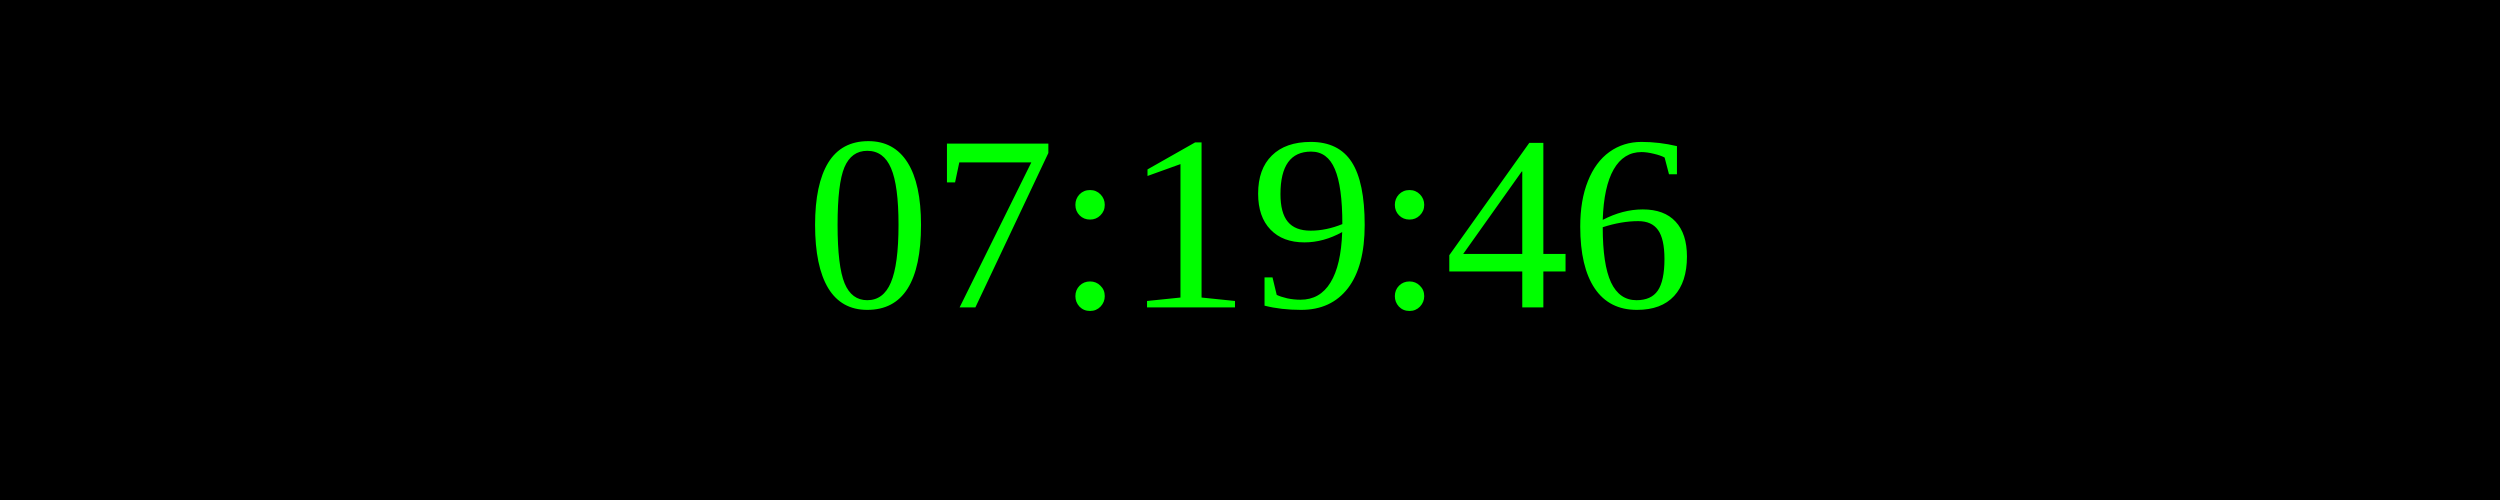
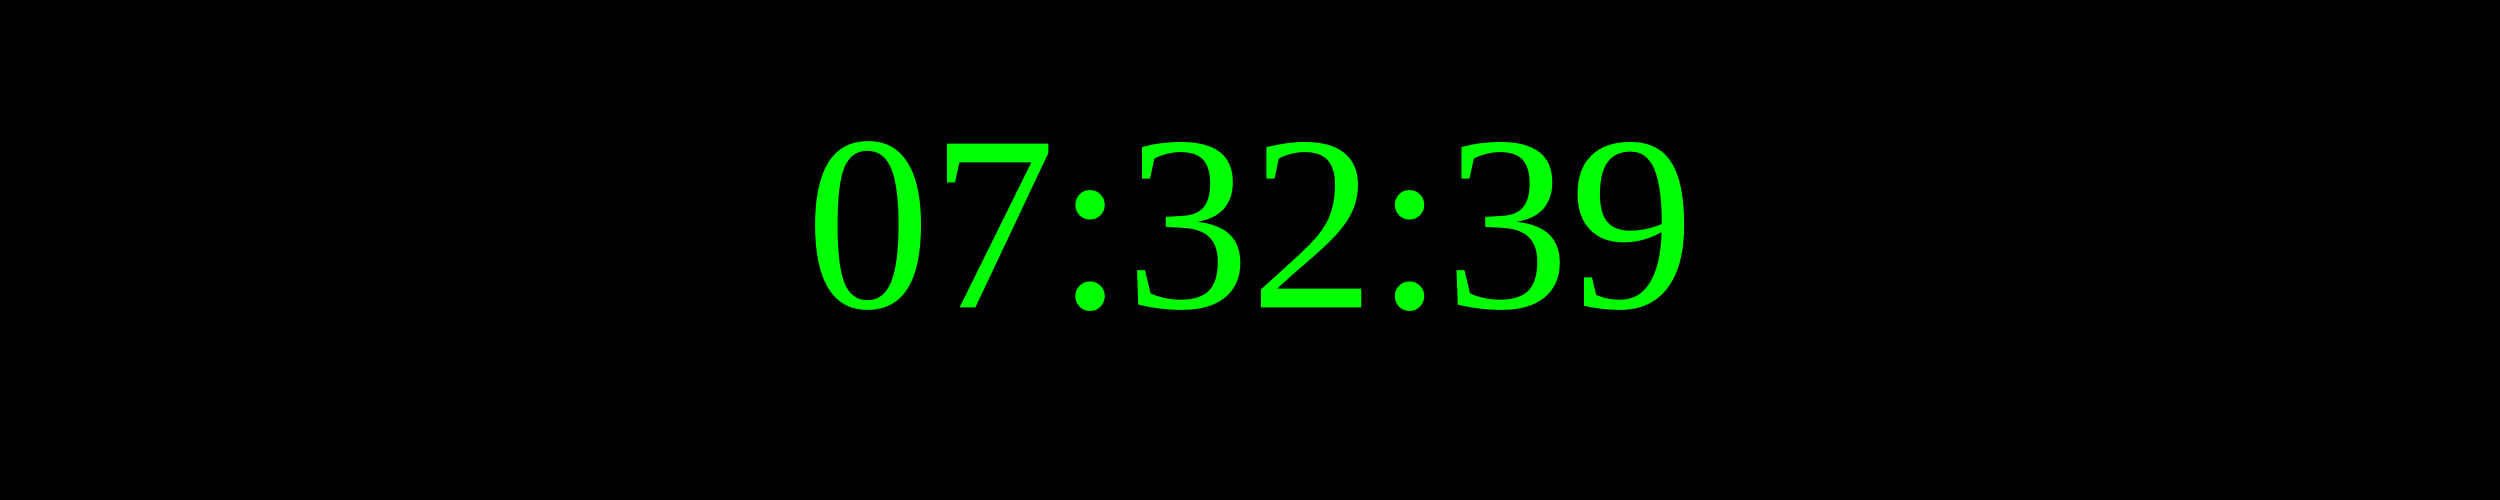
<svg xmlns="http://www.w3.org/2000/svg" width="250" height="50">
  <rect width="100%" height="100%" fill="black" />
  <text x="50%" y="50%" font-size="25" fill="lime" text-anchor="middle" dominant-baseline="middle">
- 07:19:46
+ 07:32:39
</text>
</svg>
